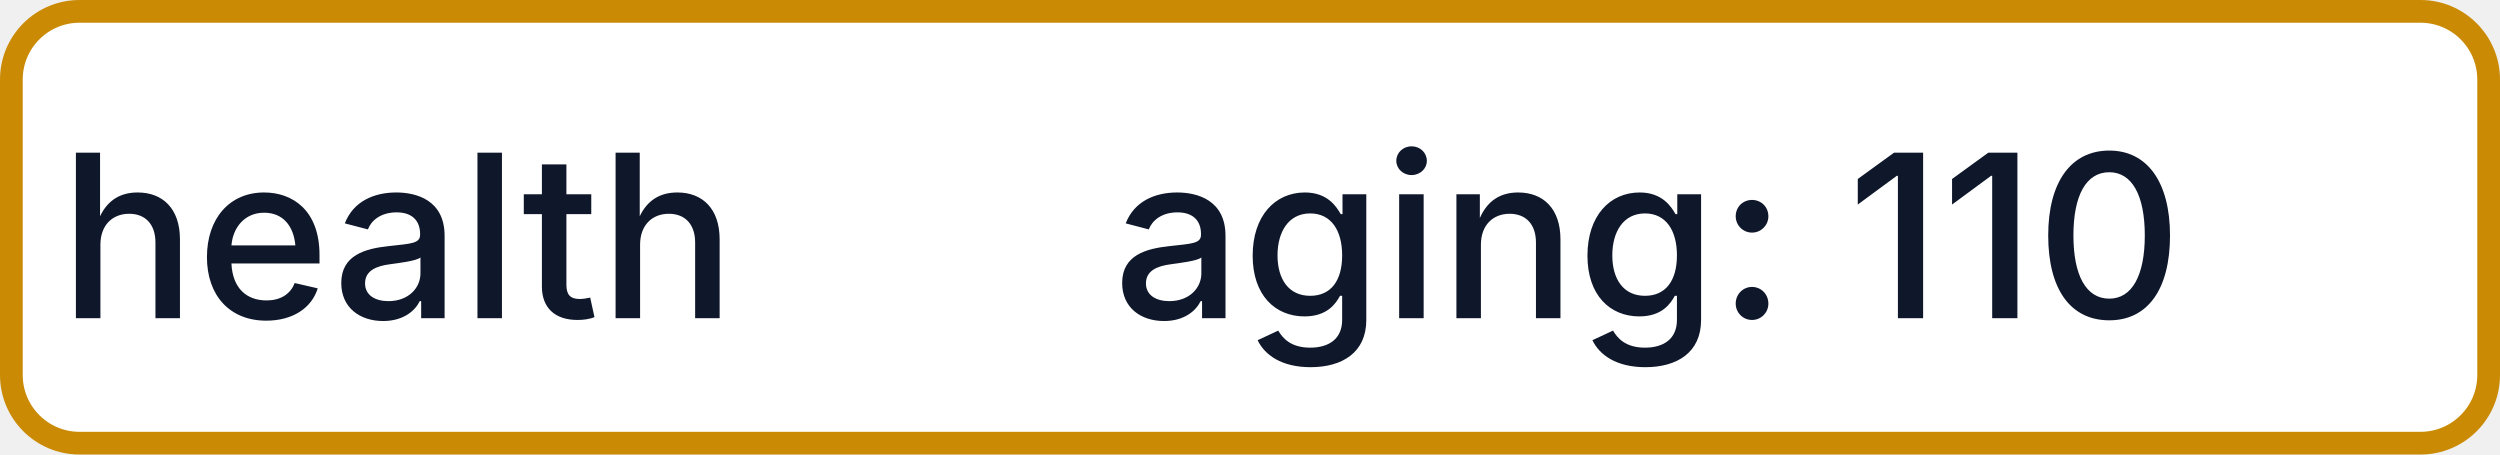
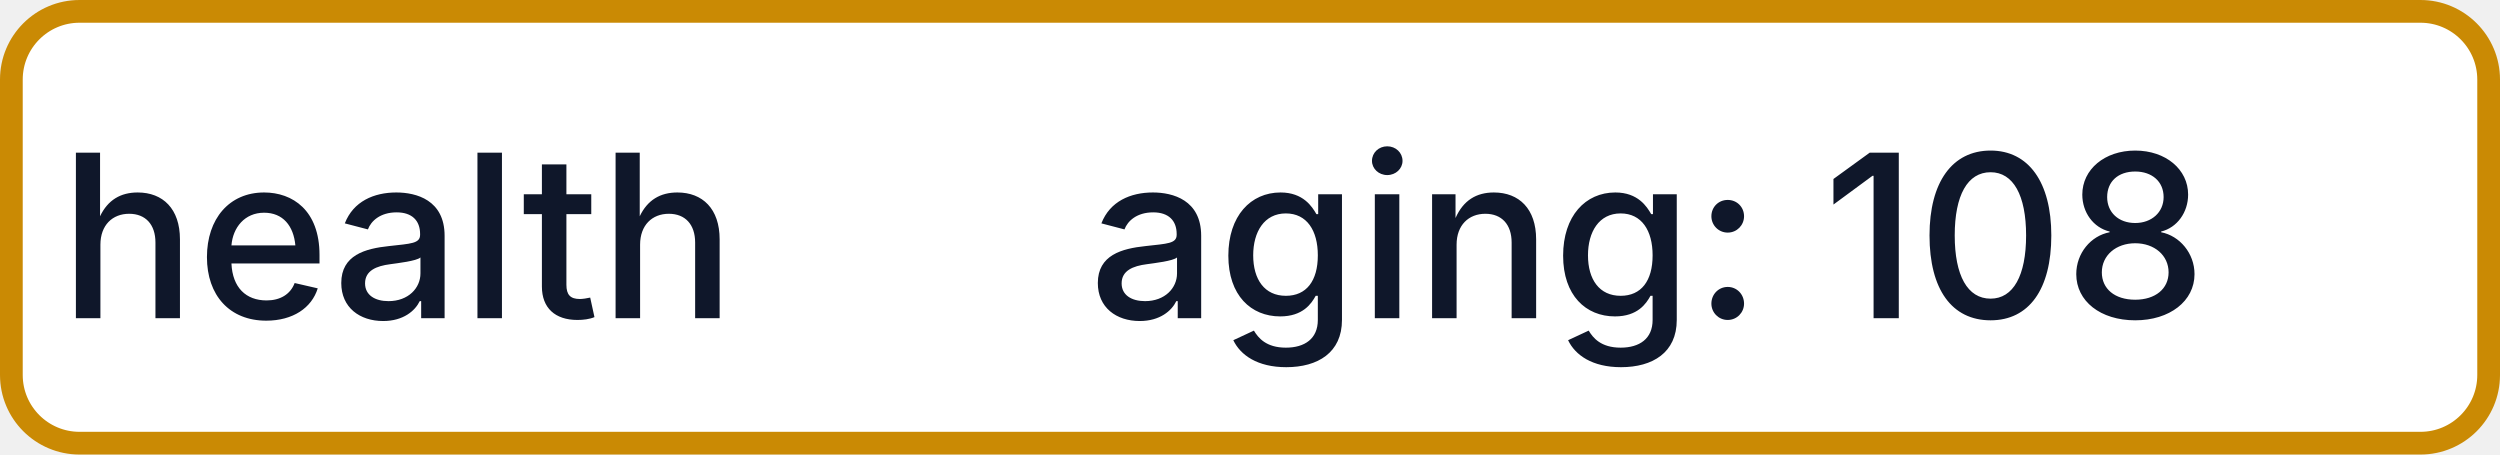
- <svg xmlns="http://www.w3.org/2000/svg" width="110" height="20" role="img" aria-label="health: aging: 110">
+ <svg xmlns="http://www.w3.org/2000/svg" width="110" height="20" role="img" aria-label="health: aging: 108">
  <rect x="0.5" y="0.5" width="109" height="19" rx="3" fill="#FFFFFF" stroke="#CA8A04" stroke-width="1" />
  <g fill="#0F172A" text-anchor="middle" font-family="-apple-system,BlinkMacSystemFont,Segoe UI,sans-serif" font-size="10" font-weight="500">
    <text x="17.5" y="14">health</text>
-     <text x="72.5" y="14" textLength="68" lengthAdjust="spacingAndGlyphs">aging: 110</text>
+     <text x="72.5" y="14" textLength="68" lengthAdjust="spacingAndGlyphs">aging: 108</text>
  </g>
</svg>
